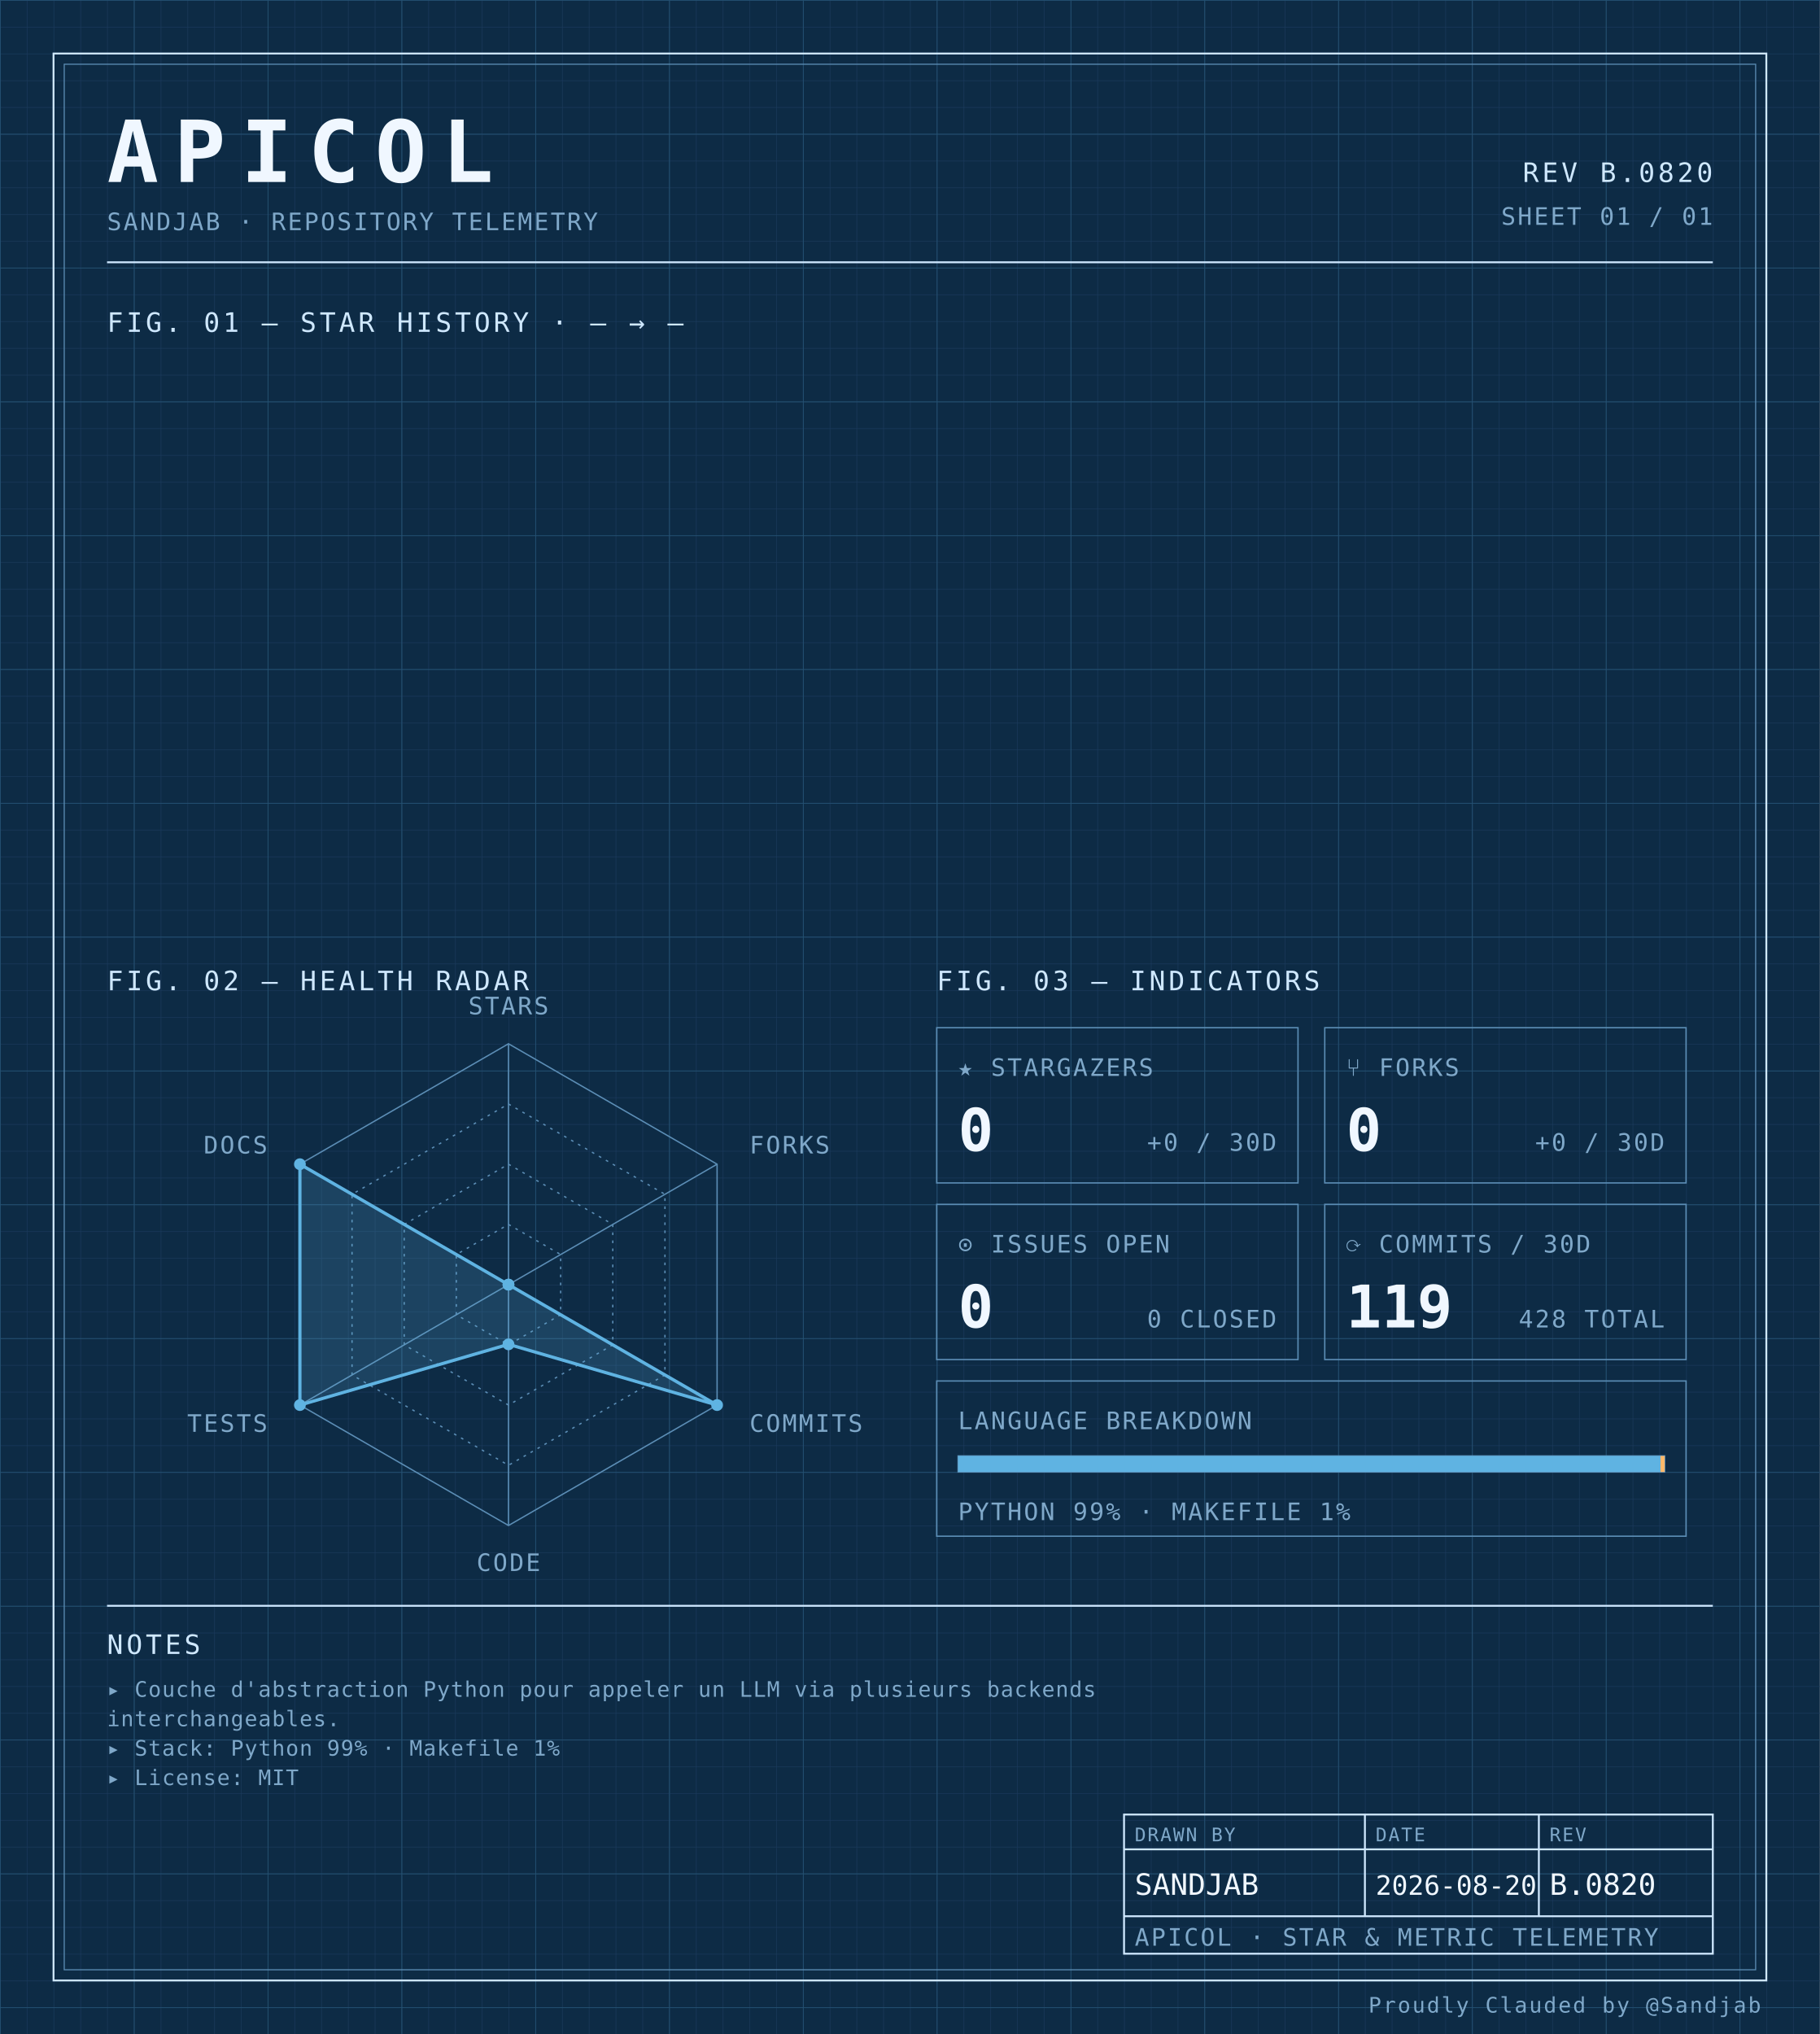
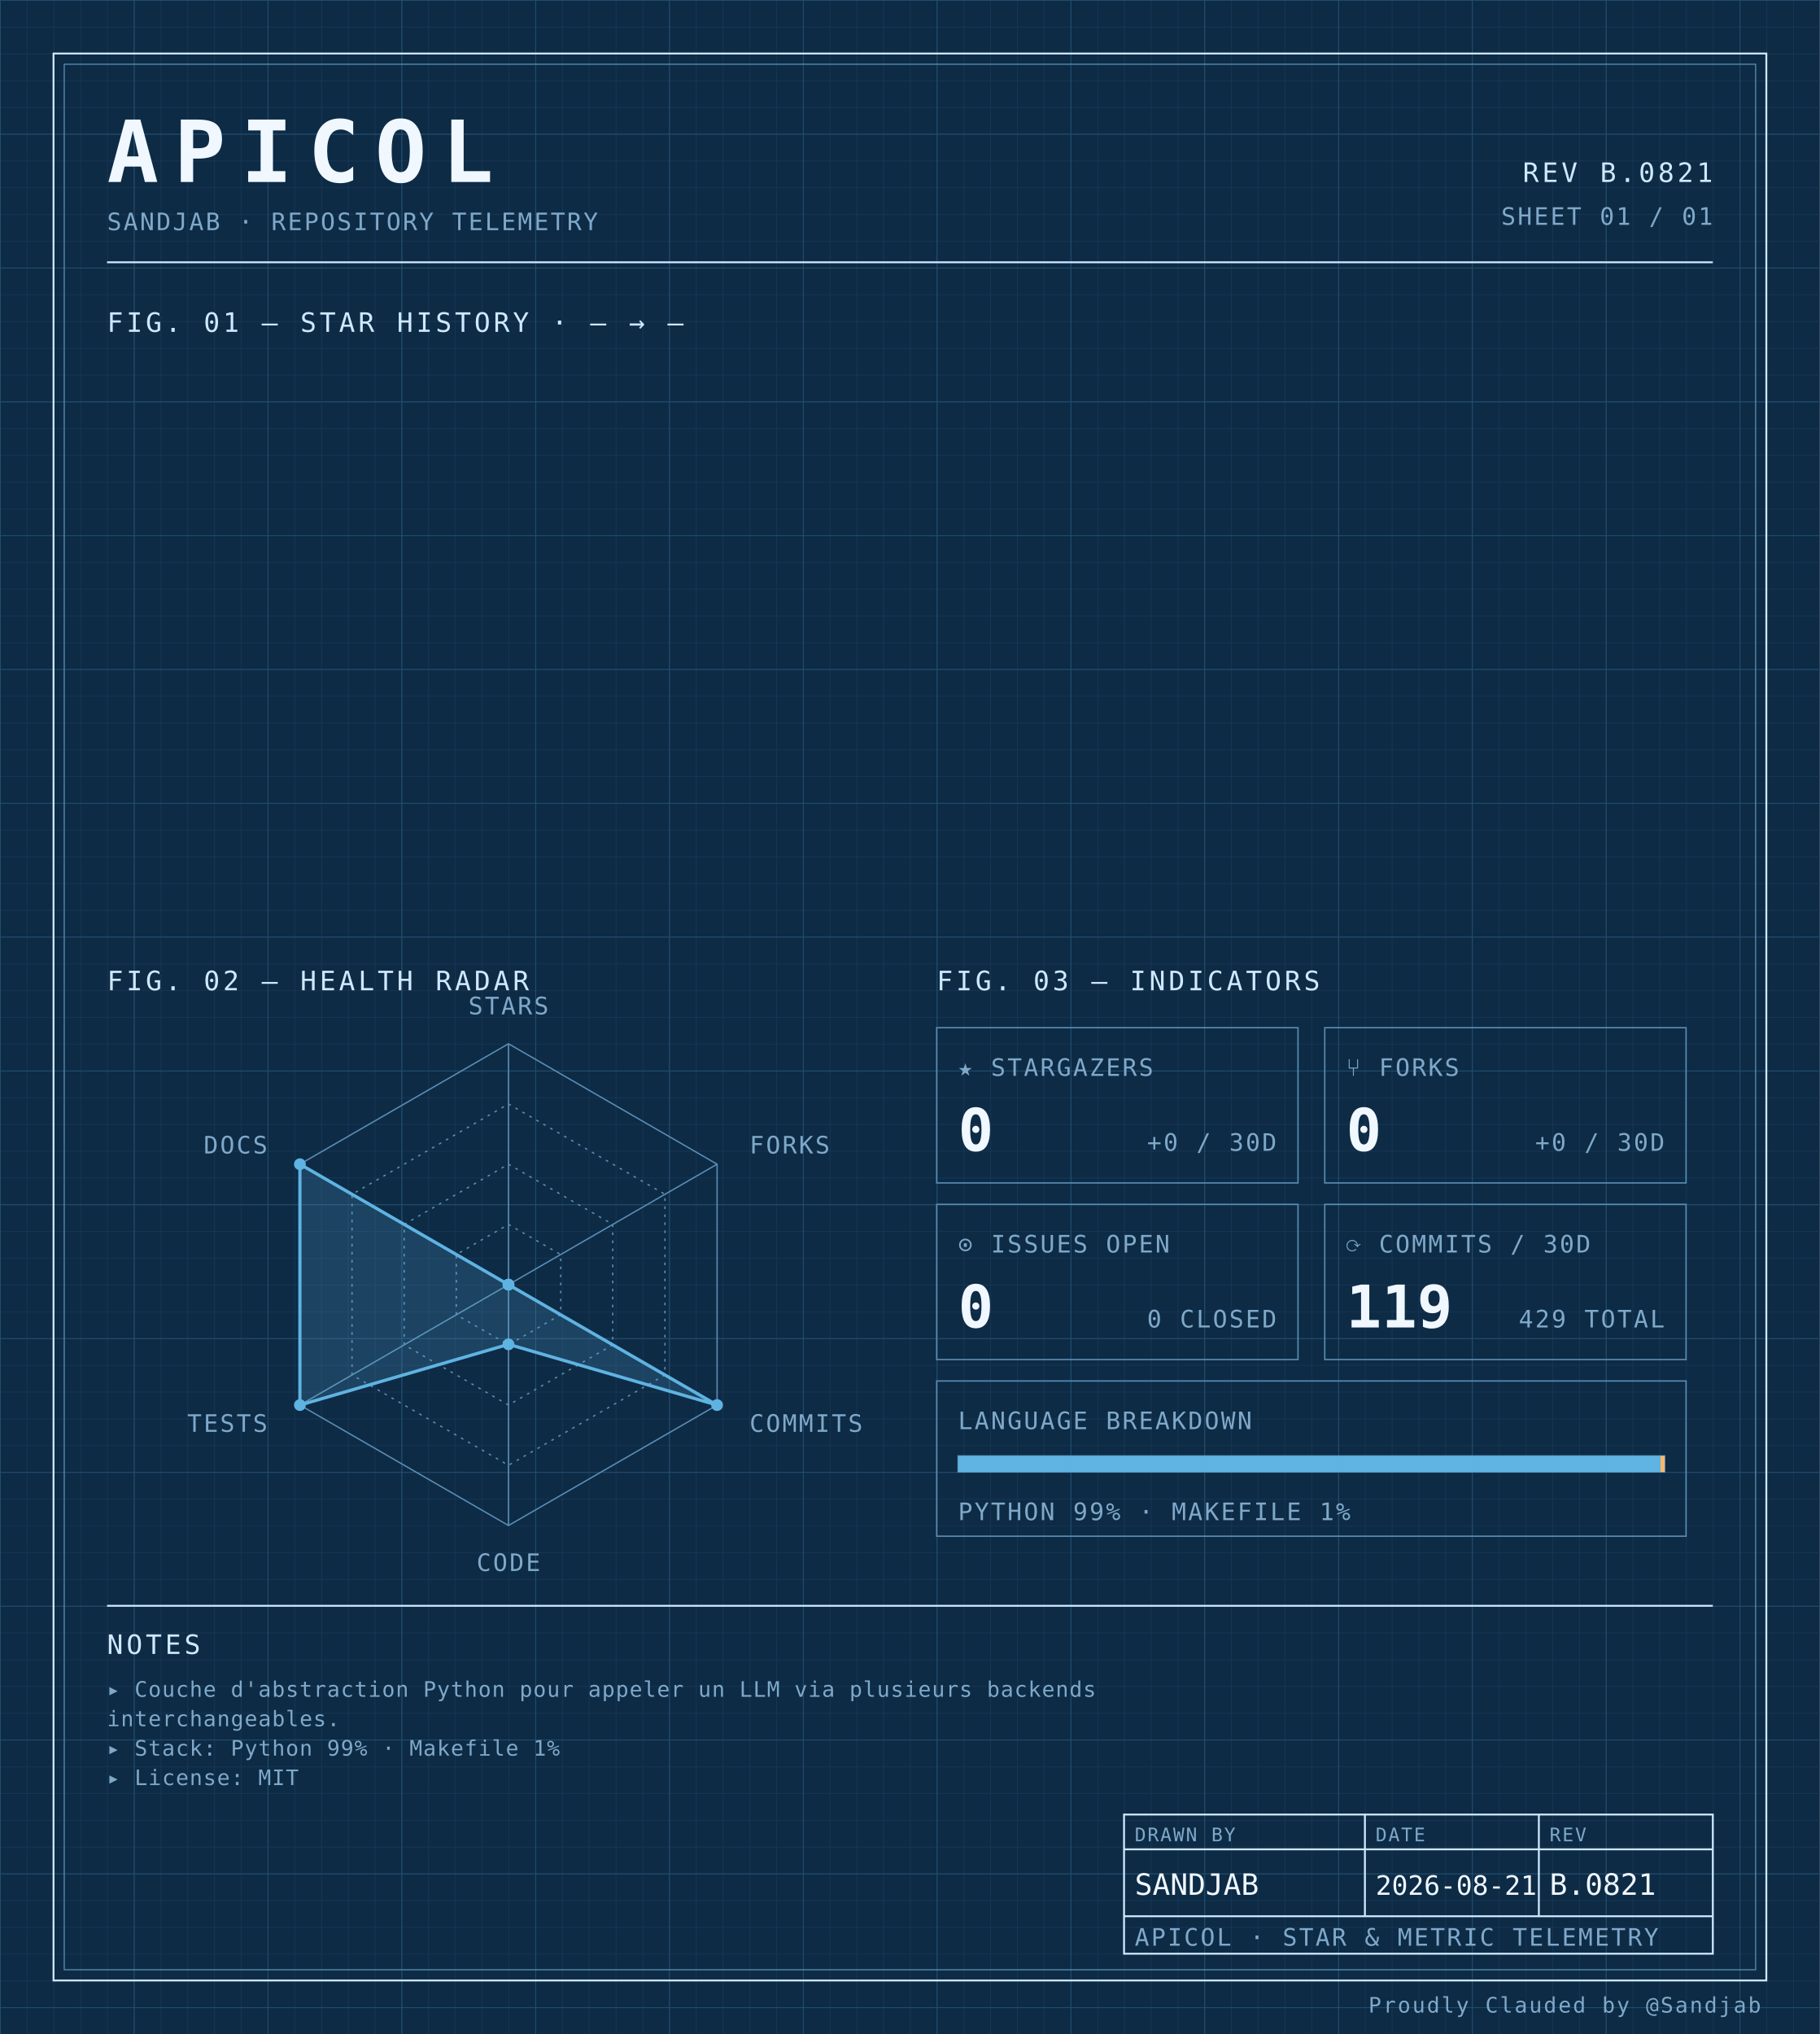
<svg xmlns="http://www.w3.org/2000/svg" width="100%" viewBox="0 0 680 760" role="img">
  <defs>
    <pattern id="grid-fine" width="10" height="10" patternUnits="userSpaceOnUse">
      <path d="M10 0H0V10" fill="none" stroke="#1a3a5c" stroke-width="0.4" />
    </pattern>
    <pattern id="grid-major" width="50" height="50" patternUnits="userSpaceOnUse">
      <path d="M50 0H0V50" fill="none" stroke="#245273" stroke-width="0.5" />
    </pattern>
  </defs>
  <rect x="0" y="0" width="680" height="760" fill="#0d2b45" />
  <rect x="0" y="0" width="680" height="760" fill="url(#grid-fine)" />
  <rect x="0" y="0" width="680" height="760" fill="url(#grid-major)" />
  <rect x="20" y="20" width="640" height="720" fill="none" stroke="#cfe8ff" stroke-width="0.7" />
  <rect x="24" y="24" width="632" height="712" fill="none" stroke="#5b8db5" stroke-width="0.4" />
  <text x="40" y="68" font-family="ui-monospace, 'SF Mono', 'JetBrains Mono', 'Cascadia Code', Consolas, monospace" font-size="32" font-weight="700" fill="#f0f7ff" text-anchor="start" letter-spacing="0.18em">APICOL</text>
  <text x="40" y="86" font-family="ui-monospace, 'SF Mono', 'JetBrains Mono', 'Cascadia Code', Consolas, monospace" font-size="9" font-weight="400" fill="#7fa8c9" text-anchor="start" letter-spacing="0.08em">SANDJAB · REPOSITORY TELEMETRY</text>
-   <text x="640" y="68" font-family="ui-monospace, 'SF Mono', 'JetBrains Mono', 'Cascadia Code', Consolas, monospace" font-size="10" font-weight="400" fill="#cfe8ff" text-anchor="end" letter-spacing="0.12em">REV B.0820</text>
+   <text x="640" y="68" font-family="ui-monospace, 'SF Mono', 'JetBrains Mono', 'Cascadia Code', Consolas, monospace" font-size="10" font-weight="400" fill="#cfe8ff" text-anchor="end" letter-spacing="0.12em">REV B.0821</text>
  <text x="640" y="84" font-family="ui-monospace, 'SF Mono', 'JetBrains Mono', 'Cascadia Code', Consolas, monospace" font-size="9" font-weight="400" fill="#7fa8c9" text-anchor="end" letter-spacing="0.08em">SHEET 01 / 01</text>
  <line x1="40" y1="98" x2="640" y2="98" stroke="#cfe8ff" stroke-width="0.7" />
  <text x="40" y="124" font-family="ui-monospace, 'SF Mono', 'JetBrains Mono', 'Cascadia Code', Consolas, monospace" font-size="10" font-weight="400" fill="#cfe8ff" text-anchor="start" letter-spacing="0.12em">FIG. 01 — STAR HISTORY · — → —</text>
  <text x="40" y="370" font-family="ui-monospace, 'SF Mono', 'JetBrains Mono', 'Cascadia Code', Consolas, monospace" font-size="10" font-weight="400" fill="#cfe8ff" text-anchor="start" letter-spacing="0.12em">FIG. 02 — HEALTH RADAR</text>
  <g transform="translate(190 480)">
    <polygon points="0.00,-90.00 77.94,-45.00 77.94,45.00 0.00,90.00 -77.94,45.00 -77.94,-45.00" fill="none" stroke="#5b8db5" stroke-width="0.5" />
    <polygon points="0.00,-67.50 58.46,-33.75 58.46,33.75 0.00,67.50 -58.46,33.75 -58.46,-33.75" fill="none" stroke="#5b8db5" stroke-width="0.5" stroke-dasharray="1,2" />
    <polygon points="0.00,-45.00 38.97,-22.50 38.97,22.50 0.00,45.00 -38.97,22.50 -38.97,-22.50" fill="none" stroke="#5b8db5" stroke-width="0.5" stroke-dasharray="1,2" />
    <polygon points="0.00,-22.50 19.49,-11.25 19.49,11.25 0.00,22.50 -19.49,11.25 -19.49,-11.25" fill="none" stroke="#5b8db5" stroke-width="0.5" stroke-dasharray="1,2" />
    <line x1="0" y1="0" x2="0.00" y2="-90.00" stroke="#5b8db5" stroke-width="0.5" />
    <line x1="0" y1="0" x2="77.94" y2="-45.00" stroke="#5b8db5" stroke-width="0.5" />
    <line x1="0" y1="0" x2="77.94" y2="45.00" stroke="#5b8db5" stroke-width="0.5" />
    <line x1="0" y1="0" x2="0.00" y2="90.00" stroke="#5b8db5" stroke-width="0.5" />
    <line x1="0" y1="0" x2="-77.94" y2="45.00" stroke="#5b8db5" stroke-width="0.5" />
    <line x1="0" y1="0" x2="-77.94" y2="-45.00" stroke="#5b8db5" stroke-width="0.5" />
    <polygon points="0.00,0.00 0.00,0.00 77.94,45.00 0.00,22.31 -77.94,45.00 -77.94,-45.00" fill="#5fb3e2" fill-opacity="0.18" stroke="#5fb3e2" stroke-width="1.2" />
    <circle cx="0.00" cy="0.00" r="2.2" fill="#5fb3e2" />
    <circle cx="0.00" cy="0.00" r="2.2" fill="#5fb3e2" />
    <circle cx="77.94" cy="45.00" r="2.2" fill="#5fb3e2" />
    <circle cx="0.00" cy="22.31" r="2.2" fill="#5fb3e2" />
    <circle cx="-77.94" cy="45.00" r="2.2" fill="#5fb3e2" />
    <circle cx="-77.94" cy="-45.00" r="2.2" fill="#5fb3e2" />
    <text x="6.3681633555662356e-15" y="-101" font-family="ui-monospace, 'SF Mono', 'JetBrains Mono', 'Cascadia Code', Consolas, monospace" font-size="9" font-weight="400" fill="#7fa8c9" text-anchor="middle" letter-spacing="0.08em">STARS</text>
    <text x="90.067" y="-49" font-family="ui-monospace, 'SF Mono', 'JetBrains Mono', 'Cascadia Code', Consolas, monospace" font-size="9" font-weight="400" fill="#7fa8c9" text-anchor="start" letter-spacing="0.08em">FORKS</text>
    <text x="90.067" y="55" font-family="ui-monospace, 'SF Mono', 'JetBrains Mono', 'Cascadia Code', Consolas, monospace" font-size="9" font-weight="400" fill="#7fa8c9" text-anchor="start" letter-spacing="0.08em">COMMITS</text>
    <text x="6.3681633555662356e-15" y="107" font-family="ui-monospace, 'SF Mono', 'JetBrains Mono', 'Cascadia Code', Consolas, monospace" font-size="9" font-weight="400" fill="#7fa8c9" text-anchor="middle" letter-spacing="0.08em">CODE</text>
    <text x="-90.067" y="55" font-family="ui-monospace, 'SF Mono', 'JetBrains Mono', 'Cascadia Code', Consolas, monospace" font-size="9" font-weight="400" fill="#7fa8c9" text-anchor="end" letter-spacing="0.08em">TESTS</text>
    <text x="-90.067" y="-49" font-family="ui-monospace, 'SF Mono', 'JetBrains Mono', 'Cascadia Code', Consolas, monospace" font-size="9" font-weight="400" fill="#7fa8c9" text-anchor="end" letter-spacing="0.08em">DOCS</text>
  </g>
  <text x="350" y="370" font-family="ui-monospace, 'SF Mono', 'JetBrains Mono', 'Cascadia Code', Consolas, monospace" font-size="10" font-weight="400" fill="#cfe8ff" text-anchor="start" letter-spacing="0.12em">FIG. 03 — INDICATORS</text>
  <rect x="350" y="384" width="135" height="58" fill="none" stroke="#5b8db5" stroke-width="0.5" />
  <text x="358" y="402" font-family="ui-monospace, 'SF Mono', 'JetBrains Mono', 'Cascadia Code', Consolas, monospace" font-size="9" font-weight="400" fill="#7fa8c9" text-anchor="start" letter-spacing="0.08em">★ STARGAZERS</text>
  <text x="358" y="430" font-family="ui-monospace, 'SF Mono', 'JetBrains Mono', 'Cascadia Code', Consolas, monospace" font-size="22" font-weight="700" fill="#f0f7ff" text-anchor="start" letter-spacing="normal">0</text>
  <text x="477" y="430" font-family="ui-monospace, 'SF Mono', 'JetBrains Mono', 'Cascadia Code', Consolas, monospace" font-size="9" font-weight="400" fill="#7fa8c9" text-anchor="end" letter-spacing="0.08em">+0 / 30D</text>
  <rect x="495" y="384" width="135" height="58" fill="none" stroke="#5b8db5" stroke-width="0.5" />
  <text x="503" y="402" font-family="ui-monospace, 'SF Mono', 'JetBrains Mono', 'Cascadia Code', Consolas, monospace" font-size="9" font-weight="400" fill="#7fa8c9" text-anchor="start" letter-spacing="0.08em">⑂ FORKS</text>
  <text x="503" y="430" font-family="ui-monospace, 'SF Mono', 'JetBrains Mono', 'Cascadia Code', Consolas, monospace" font-size="22" font-weight="700" fill="#f0f7ff" text-anchor="start" letter-spacing="normal">0</text>
  <text x="622" y="430" font-family="ui-monospace, 'SF Mono', 'JetBrains Mono', 'Cascadia Code', Consolas, monospace" font-size="9" font-weight="400" fill="#7fa8c9" text-anchor="end" letter-spacing="0.08em">+0 / 30D</text>
  <rect x="350" y="450" width="135" height="58" fill="none" stroke="#5b8db5" stroke-width="0.5" />
  <text x="358" y="468" font-family="ui-monospace, 'SF Mono', 'JetBrains Mono', 'Cascadia Code', Consolas, monospace" font-size="9" font-weight="400" fill="#7fa8c9" text-anchor="start" letter-spacing="0.08em">⊙ ISSUES OPEN</text>
  <text x="358" y="496" font-family="ui-monospace, 'SF Mono', 'JetBrains Mono', 'Cascadia Code', Consolas, monospace" font-size="22" font-weight="700" fill="#f0f7ff" text-anchor="start" letter-spacing="normal">0</text>
  <text x="477" y="496" font-family="ui-monospace, 'SF Mono', 'JetBrains Mono', 'Cascadia Code', Consolas, monospace" font-size="9" font-weight="400" fill="#7fa8c9" text-anchor="end" letter-spacing="0.08em">0 CLOSED</text>
  <rect x="495" y="450" width="135" height="58" fill="none" stroke="#5b8db5" stroke-width="0.5" />
  <text x="503" y="468" font-family="ui-monospace, 'SF Mono', 'JetBrains Mono', 'Cascadia Code', Consolas, monospace" font-size="9" font-weight="400" fill="#7fa8c9" text-anchor="start" letter-spacing="0.08em">⟳ COMMITS / 30D</text>
  <text x="503" y="496" font-family="ui-monospace, 'SF Mono', 'JetBrains Mono', 'Cascadia Code', Consolas, monospace" font-size="22" font-weight="700" fill="#f0f7ff" text-anchor="start" letter-spacing="normal">119</text>
-   <text x="622" y="496" font-family="ui-monospace, 'SF Mono', 'JetBrains Mono', 'Cascadia Code', Consolas, monospace" font-size="9" font-weight="400" fill="#7fa8c9" text-anchor="end" letter-spacing="0.08em">428 TOTAL</text>
+   <text x="622" y="496" font-family="ui-monospace, 'SF Mono', 'JetBrains Mono', 'Cascadia Code', Consolas, monospace" font-size="9" font-weight="400" fill="#7fa8c9" text-anchor="end" letter-spacing="0.08em">429 TOTAL</text>
  <rect x="350" y="516" width="280" height="58" fill="none" stroke="#5b8db5" stroke-width="0.5" />
  <text x="358" y="534" font-family="ui-monospace, 'SF Mono', 'JetBrains Mono', 'Cascadia Code', Consolas, monospace" font-size="9" font-weight="400" fill="#7fa8c9" text-anchor="start" letter-spacing="0.08em">LANGUAGE BREAKDOWN</text>
  <rect x="358" y="544" width="264" height="6" fill="none" stroke="#5b8db5" stroke-width="0.5" />
  <rect x="358" y="544" width="262.46" height="6" fill="#5fb3e2" />
  <rect x="620.456" y="544" width="1.54" height="6" fill="#ffb96b" />
  <text x="358" y="568" font-family="ui-monospace, 'SF Mono', 'JetBrains Mono', 'Cascadia Code', Consolas, monospace" font-size="9" font-weight="400" fill="#7fa8c9" text-anchor="start" letter-spacing="0.08em">PYTHON 99% · MAKEFILE 1%</text>
  <line x1="40" y1="600" x2="640" y2="600" stroke="#cfe8ff" stroke-width="0.7" />
  <text x="40" y="618" font-family="ui-monospace, 'SF Mono', 'JetBrains Mono', 'Cascadia Code', Consolas, monospace" font-size="10" font-weight="400" fill="#cfe8ff" text-anchor="start" letter-spacing="0.12em">NOTES</text>
  <text x="40" y="634" font-family="ui-monospace, 'SF Mono', 'JetBrains Mono', 'Cascadia Code', Consolas, monospace" font-size="8" font-weight="400" fill="#7fa8c9" text-anchor="start" letter-spacing="0.04em">▸ Couche d'abstraction Python pour appeler un LLM via plusieurs backends</text>
  <text x="40" y="645" font-family="ui-monospace, 'SF Mono', 'JetBrains Mono', 'Cascadia Code', Consolas, monospace" font-size="8" font-weight="400" fill="#7fa8c9" text-anchor="start" letter-spacing="0.04em">  interchangeables.</text>
  <text x="40" y="656" font-family="ui-monospace, 'SF Mono', 'JetBrains Mono', 'Cascadia Code', Consolas, monospace" font-size="8" font-weight="400" fill="#7fa8c9" text-anchor="start" letter-spacing="0.04em">▸ Stack: Python 99% · Makefile 1%</text>
  <text x="40" y="667" font-family="ui-monospace, 'SF Mono', 'JetBrains Mono', 'Cascadia Code', Consolas, monospace" font-size="8" font-weight="400" fill="#7fa8c9" text-anchor="start" letter-spacing="0.04em">▸ License: MIT</text>
  <rect x="420" y="678" width="220" height="52" fill="none" stroke="#cfe8ff" stroke-width="0.7" />
  <line x1="420" y1="691" x2="640" y2="691" stroke="#cfe8ff" stroke-width="0.7" />
  <line x1="420" y1="716" x2="640" y2="716" stroke="#cfe8ff" stroke-width="0.7" />
  <line x1="510" y1="678" x2="510" y2="716" stroke="#cfe8ff" stroke-width="0.7" />
  <line x1="575" y1="678" x2="575" y2="716" stroke="#cfe8ff" stroke-width="0.7" />
  <text x="424" y="688" font-family="ui-monospace, 'SF Mono', 'JetBrains Mono', 'Cascadia Code', Consolas, monospace" font-size="7" font-weight="400" fill="#7fa8c9" text-anchor="start" letter-spacing="0.08em">DRAWN BY</text>
  <text x="514" y="688" font-family="ui-monospace, 'SF Mono', 'JetBrains Mono', 'Cascadia Code', Consolas, monospace" font-size="7" font-weight="400" fill="#7fa8c9" text-anchor="start" letter-spacing="0.08em">DATE</text>
  <text x="579" y="688" font-family="ui-monospace, 'SF Mono', 'JetBrains Mono', 'Cascadia Code', Consolas, monospace" font-size="7" font-weight="400" fill="#7fa8c9" text-anchor="start" letter-spacing="0.08em">REV</text>
  <text x="424" y="708" font-family="ui-monospace, 'SF Mono', 'JetBrains Mono', 'Cascadia Code', Consolas, monospace" font-size="11" font-weight="400" fill="#f0f7ff" text-anchor="start" letter-spacing="normal">SANDJAB</text>
-   <text x="514" y="708" font-family="ui-monospace, 'SF Mono', 'JetBrains Mono', 'Cascadia Code', Consolas, monospace" font-size="10" font-weight="400" fill="#f0f7ff" text-anchor="start" letter-spacing="normal">2026-08-20</text>
-   <text x="579" y="708" font-family="ui-monospace, 'SF Mono', 'JetBrains Mono', 'Cascadia Code', Consolas, monospace" font-size="11" font-weight="400" fill="#f0f7ff" text-anchor="start" letter-spacing="normal">B.0820</text>
+   <text x="514" y="708" font-family="ui-monospace, 'SF Mono', 'JetBrains Mono', 'Cascadia Code', Consolas, monospace" font-size="10" font-weight="400" fill="#f0f7ff" text-anchor="start" letter-spacing="normal">2026-08-21</text>
+   <text x="579" y="708" font-family="ui-monospace, 'SF Mono', 'JetBrains Mono', 'Cascadia Code', Consolas, monospace" font-size="11" font-weight="400" fill="#f0f7ff" text-anchor="start" letter-spacing="normal">B.0821</text>
  <text x="424" y="727" font-family="ui-monospace, 'SF Mono', 'JetBrains Mono', 'Cascadia Code', Consolas, monospace" font-size="9" font-weight="400" fill="#7fa8c9" text-anchor="start" letter-spacing="0.08em">APICOL · STAR &amp; METRIC TELEMETRY</text>
  <text x="658" y="752" font-family="ui-monospace, 'SF Mono', 'JetBrains Mono', 'Cascadia Code', Consolas, monospace" font-size="8" font-weight="400" fill="#7fa8c9" text-anchor="end" letter-spacing="0.08em">Proudly Clauded by @Sandjab</text>
</svg>
